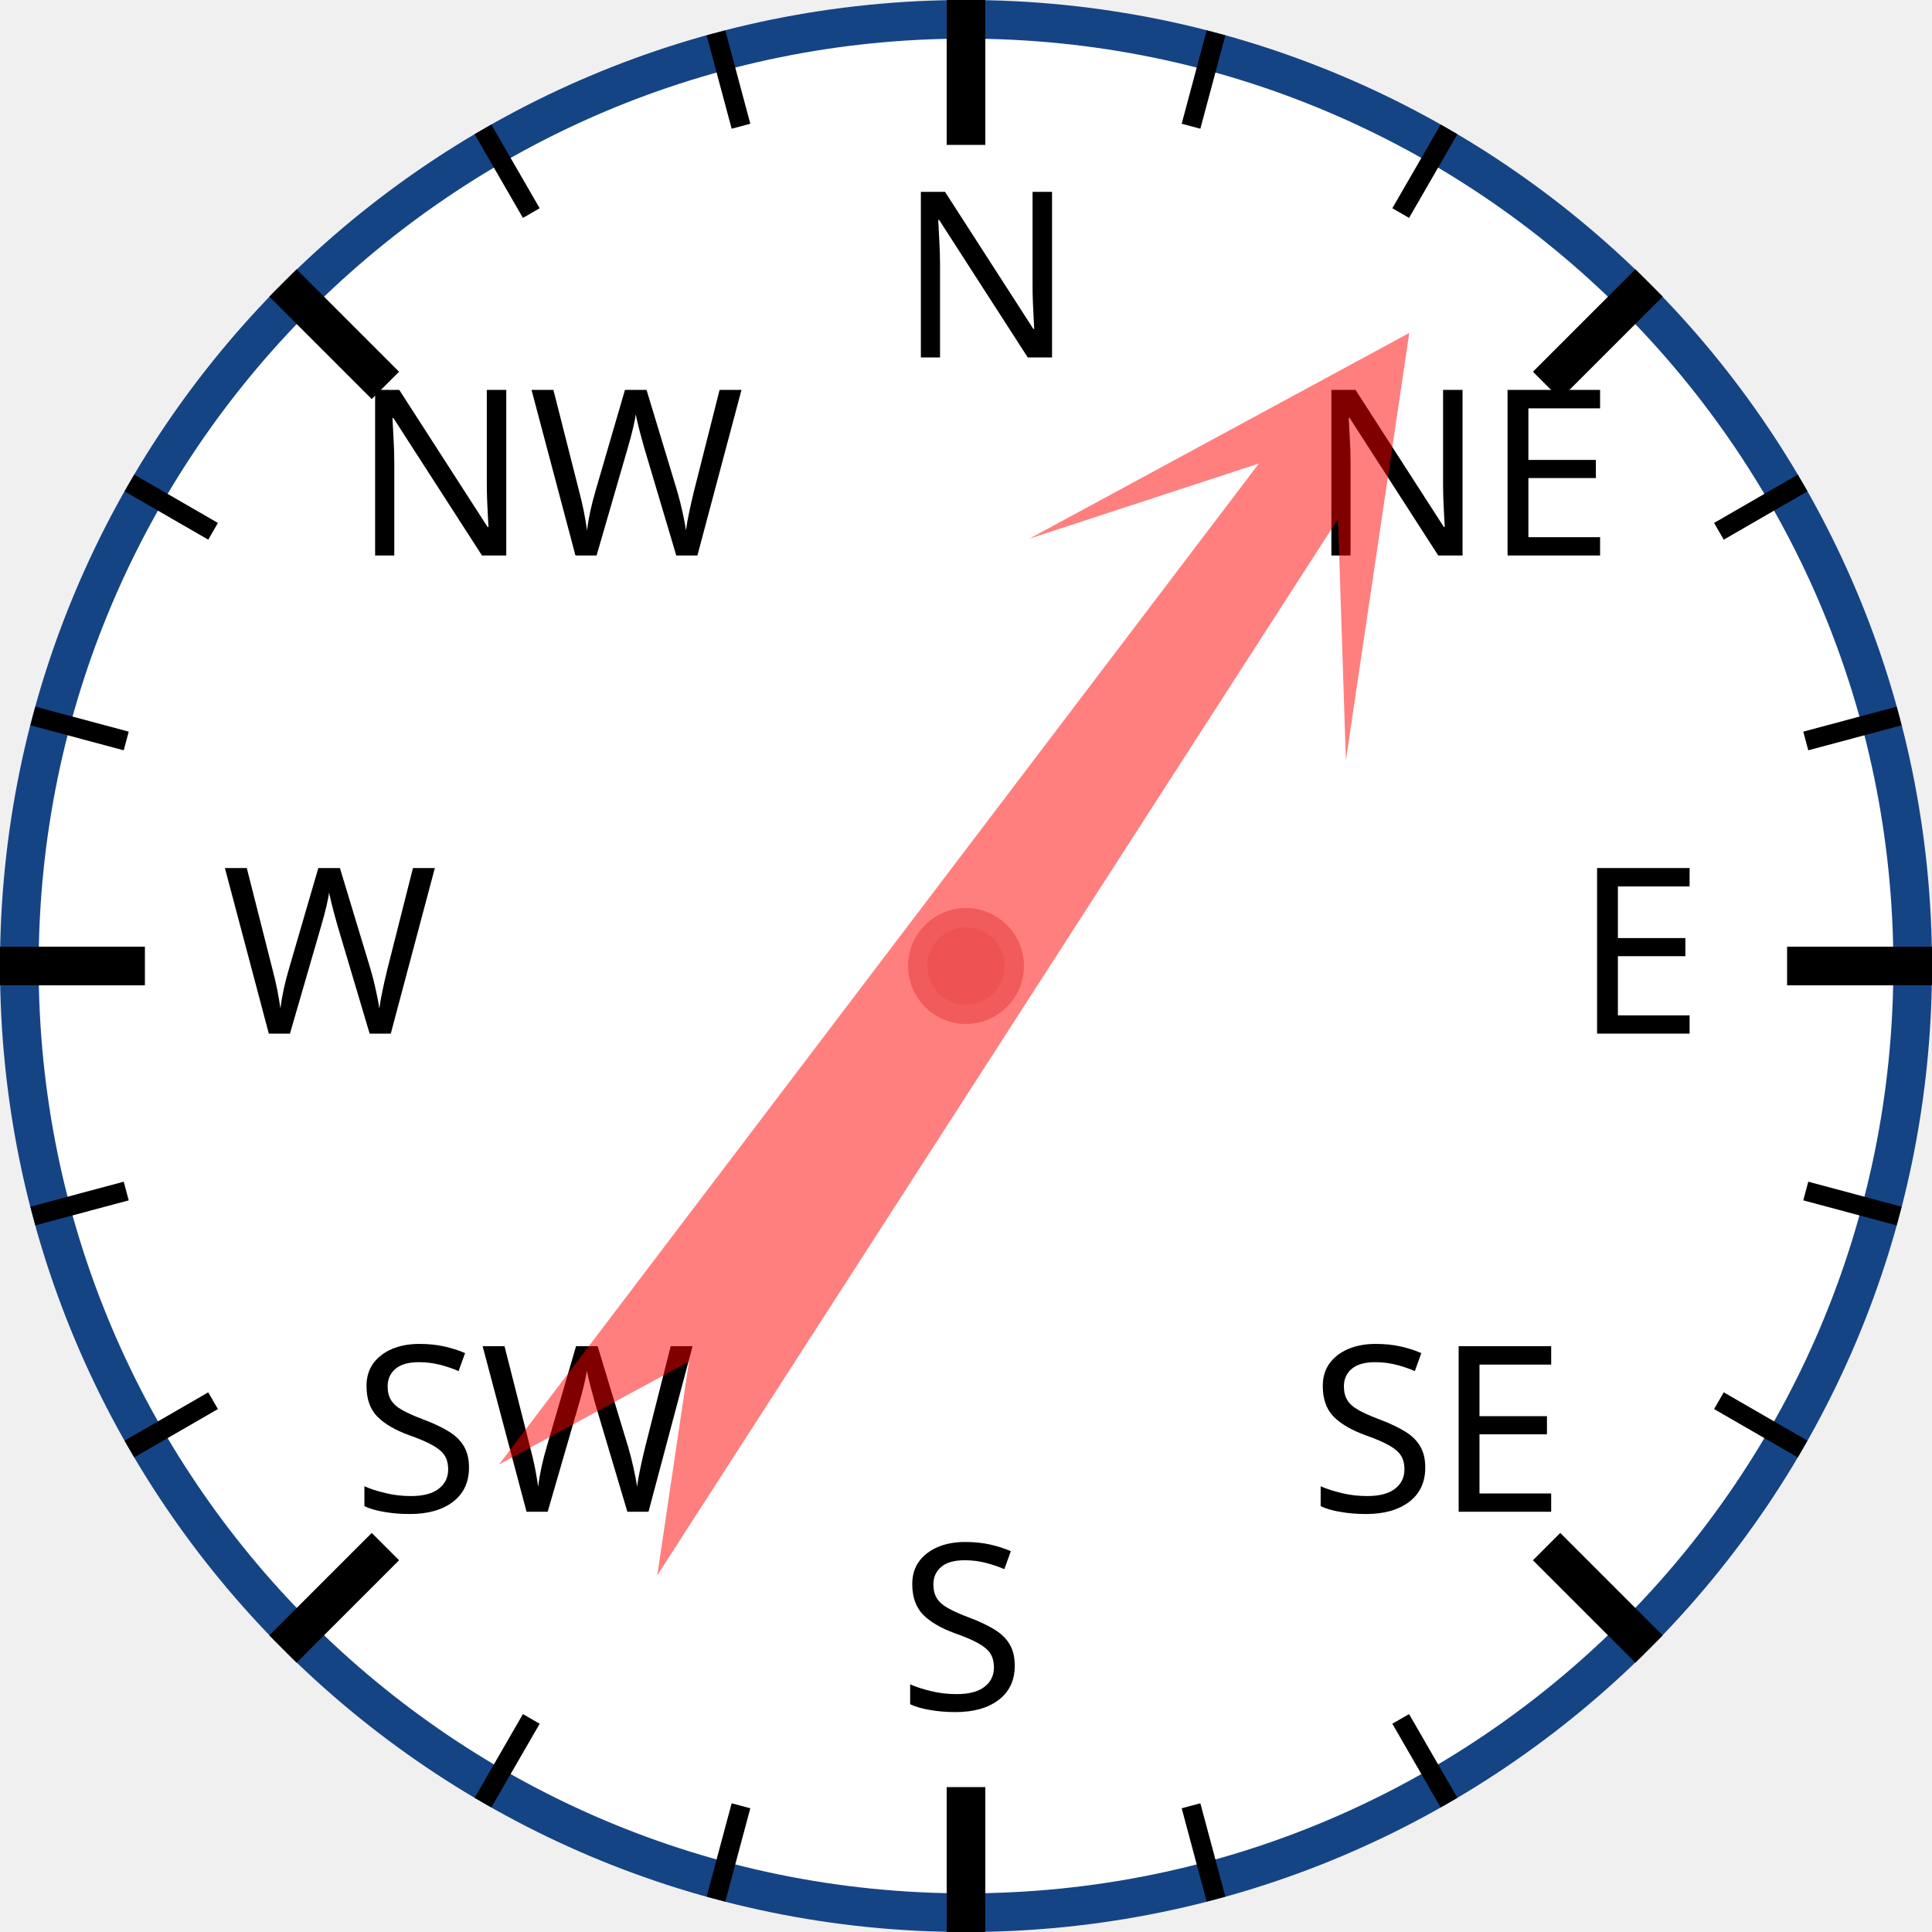
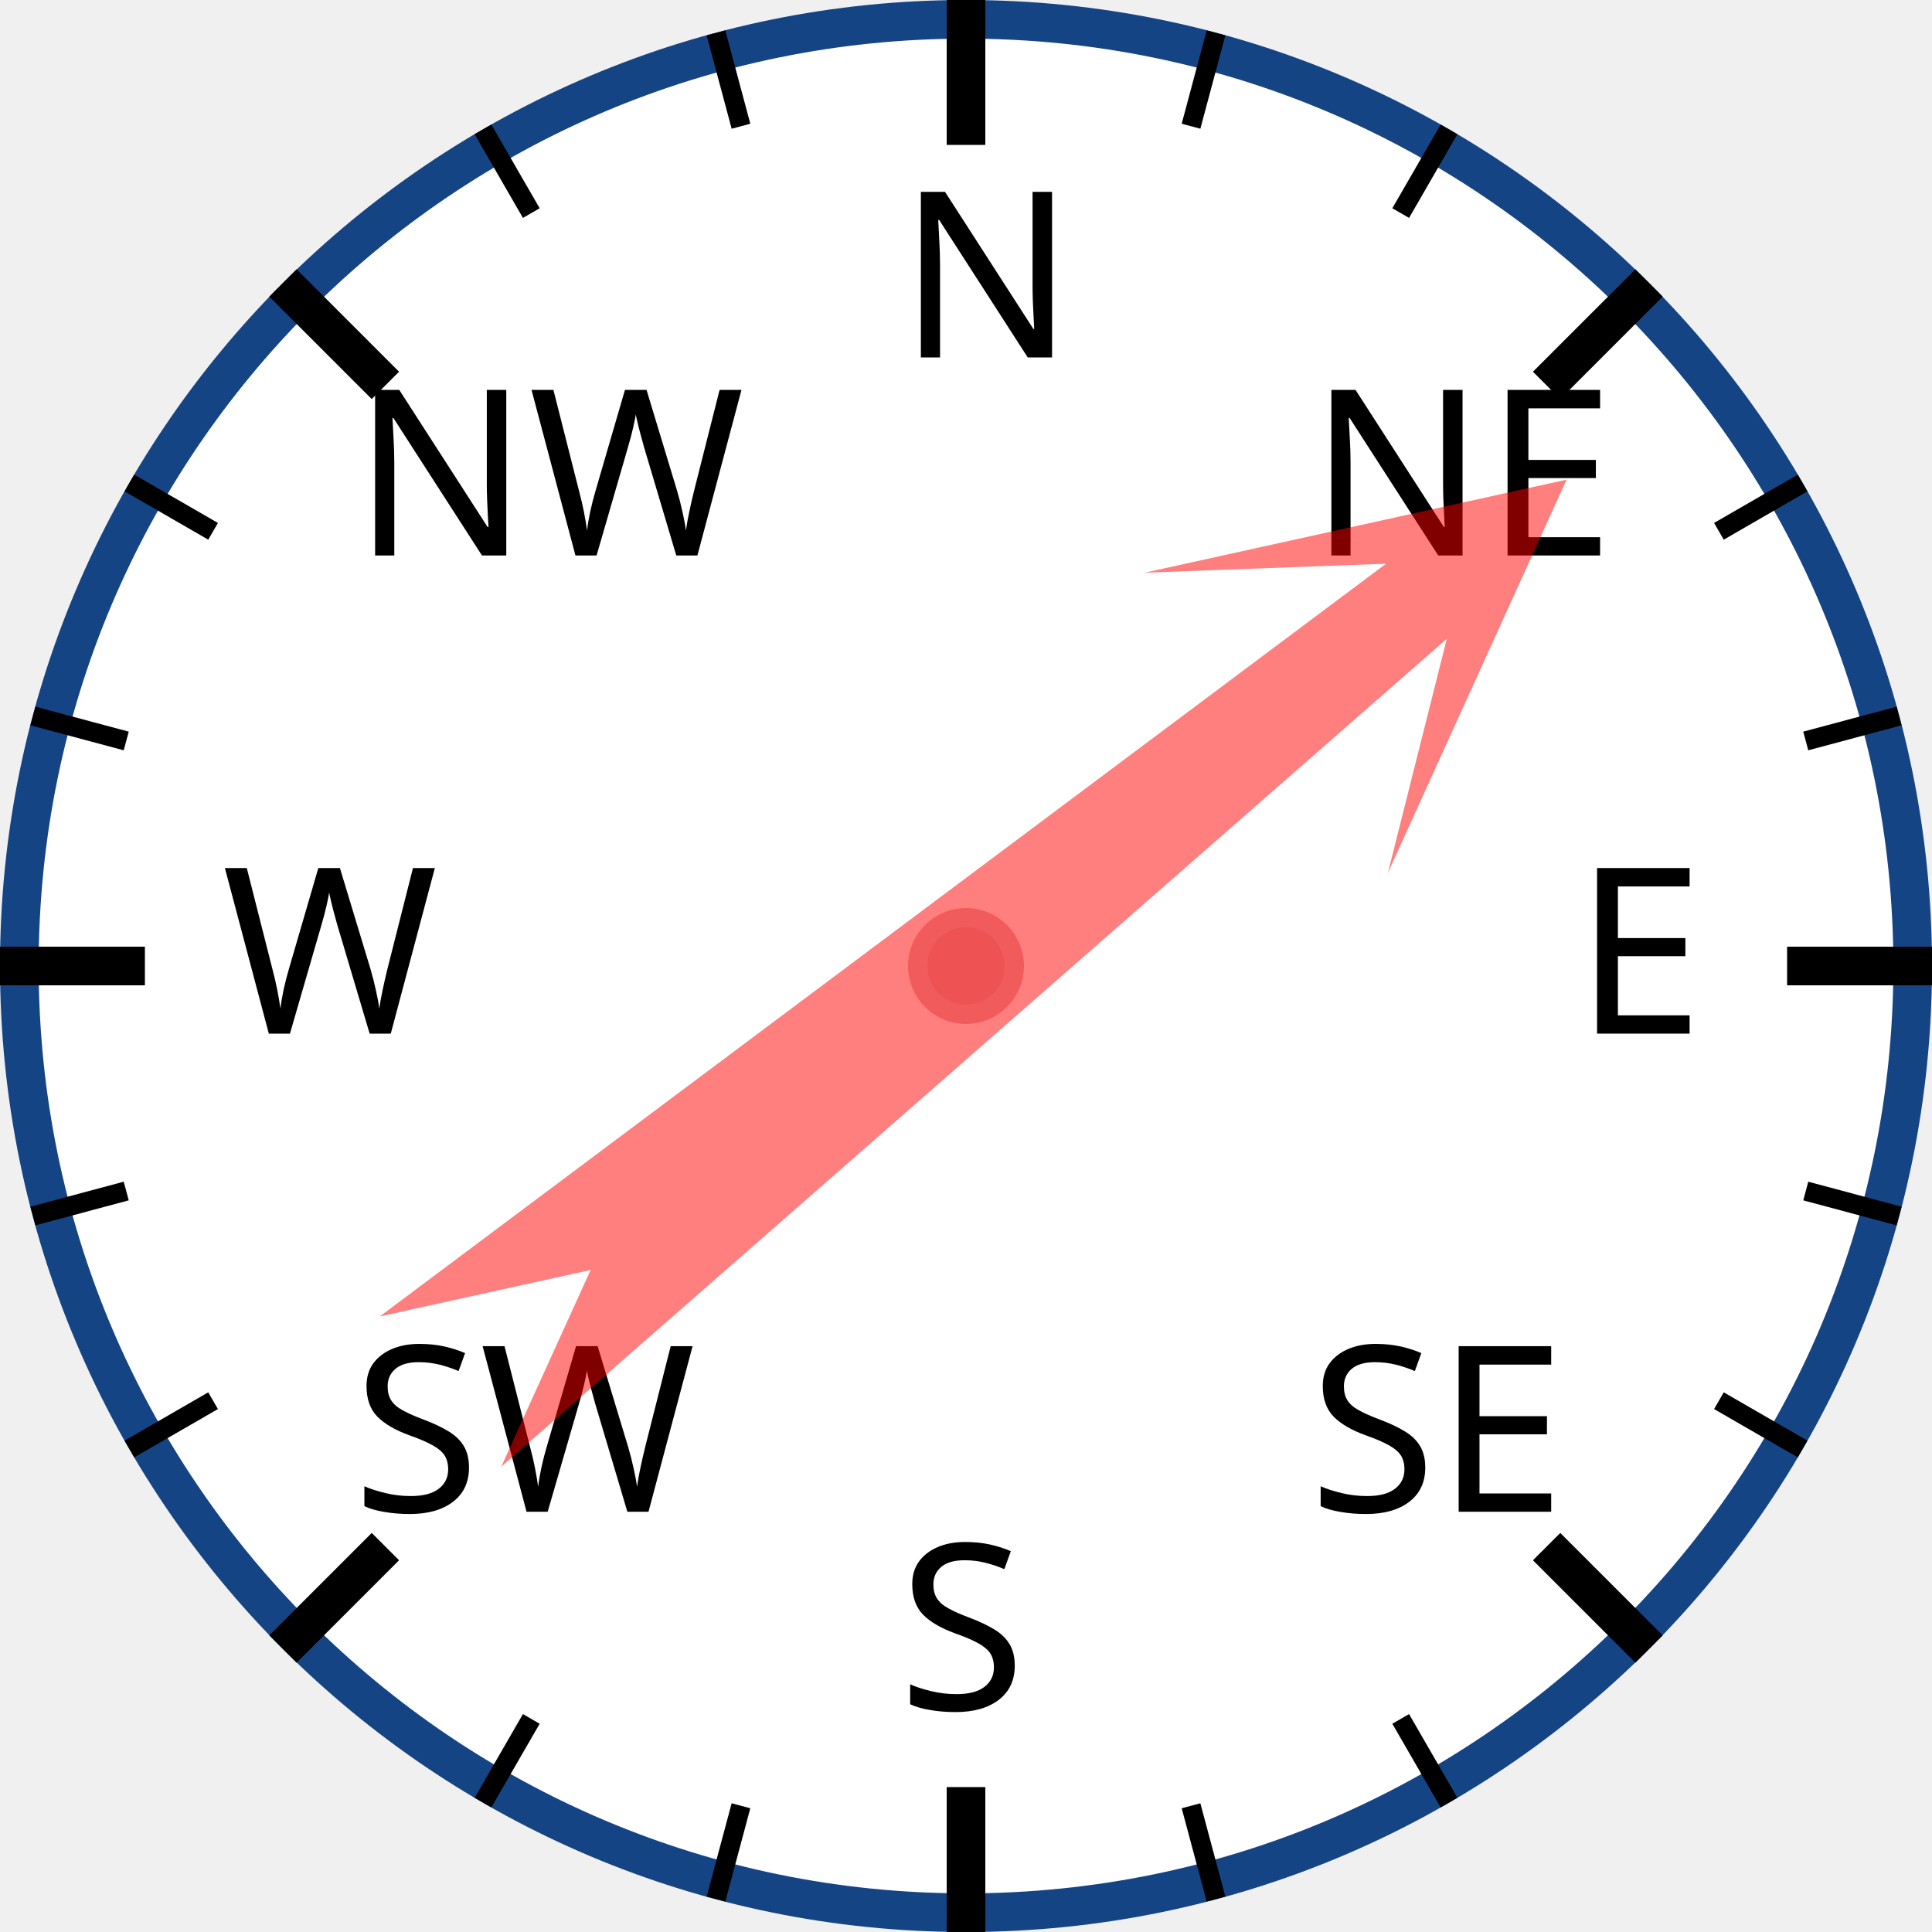
<svg xmlns="http://www.w3.org/2000/svg" width="120px" height="120px" viewBox="0 0 200 200">
  <circle cx="100" cy="100" r="98" style="fill: white; stroke: #154485; stroke-width: 4;" />
  <text x="93.0" y="37.0" style="font-family: sans-serif; font-size: 18pt;">N</text>
  <line x1="100.0" y1="0.0" x2="100.0" y2="15.0" style="stroke: black; stroke-width: 4;" />
  <line x1="74.118" y1="3.407" x2="76.706" y2="13.067" style="stroke: black; stroke-width: 2;" />
  <line x1="50" y1="13.397" x2="55" y2="22.058" style="stroke: black; stroke-width: 2;" />
  <text x="36.503" y="57.503" style="font-family: sans-serif; font-size: 18pt;">NW</text>
  <line x1="29.289" y1="29.289" x2="39.896" y2="39.896" style="stroke: black; stroke-width: 4;" />
  <line x1="13.397" y1="50" x2="22.058" y2="55" style="stroke: black; stroke-width: 2;" />
  <line x1="3.407" y1="74.118" x2="13.067" y2="76.706" style="stroke: black; stroke-width: 2;" />
  <text x="23.0" y="107.0" style="font-family: sans-serif; font-size: 18pt;">W</text>
  <line x1="0.0" y1="100.0" x2="15.0" y2="100.0" style="stroke: black; stroke-width: 4;" />
  <line x1="3.407" y1="125.882" x2="13.067" y2="123.294" style="stroke: black; stroke-width: 2;" />
  <line x1="13.397" y1="150" x2="22.058" y2="145" style="stroke: black; stroke-width: 2;" />
  <text x="36.503" y="156.497" style="font-family: sans-serif; font-size: 18pt;">SW</text>
  <line x1="29.289" y1="170.711" x2="39.896" y2="160.104" style="stroke: black; stroke-width: 4;" />
  <line x1="50" y1="186.603" x2="55" y2="177.942" style="stroke: black; stroke-width: 2;" />
  <line x1="74.118" y1="196.593" x2="76.706" y2="186.933" style="stroke: black; stroke-width: 2;" />
  <text x="93" y="177.0" style="font-family: sans-serif; font-size: 18pt;">S</text>
  <line x1="100" y1="200.0" x2="100" y2="185.0" style="stroke: black; stroke-width: 4;" />
  <line x1="125.882" y1="196.593" x2="123.294" y2="186.933" style="stroke: black; stroke-width: 2;" />
  <line x1="150.0" y1="186.603" x2="145.0" y2="177.942" style="stroke: black; stroke-width: 2;" />
  <text x="135.497" y="156.497" style="font-family: sans-serif; font-size: 18pt;">SE</text>
  <line x1="170.711" y1="170.711" x2="160.104" y2="160.104" style="stroke: black; stroke-width: 4;" />
  <line x1="186.603" y1="150" x2="177.942" y2="145" style="stroke: black; stroke-width: 2;" />
  <line x1="196.593" y1="125.882" x2="186.933" y2="123.294" style="stroke: black; stroke-width: 2;" />
  <text x="163.0" y="107" style="font-family: sans-serif; font-size: 18pt;">E</text>
  <line x1="200.0" y1="100" x2="185.0" y2="100" style="stroke: black; stroke-width: 4;" />
  <line x1="196.593" y1="74.118" x2="186.933" y2="76.706" style="stroke: black; stroke-width: 2;" />
  <line x1="186.603" y1="50" x2="177.942" y2="55" style="stroke: black; stroke-width: 2;" />
  <text x="135.497" y="57.503" style="font-family: sans-serif; font-size: 18pt;">NE</text>
  <line x1="170.711" y1="29.289" x2="160.104" y2="39.896" style="stroke: black; stroke-width: 4;" />
  <line x1="150" y1="13.397" x2="145" y2="22.058" style="stroke: black; stroke-width: 2;" />
  <line x1="125.882" y1="3.407" x2="123.294" y2="13.067" style="stroke: black; stroke-width: 2;" />
-   <polygon points="100 20 120 60 105 40 110 170 100 150 90 170 95 40 80 60" style="fill: red; fill-opacity: 0.5;" transform="rotate(35,100,100)" />
+   <polygon points="100 20 120 60 105 40 110 170 100 150 90 170 95 40 80 60" style="fill: red; fill-opacity: 0.5;" transform="rotate(51,100,100)" />
  <circle cx="100" cy="100" r="5" style="fill: #EE5252; stroke: #F25B5B; stroke-width: 2;" />
</svg>
